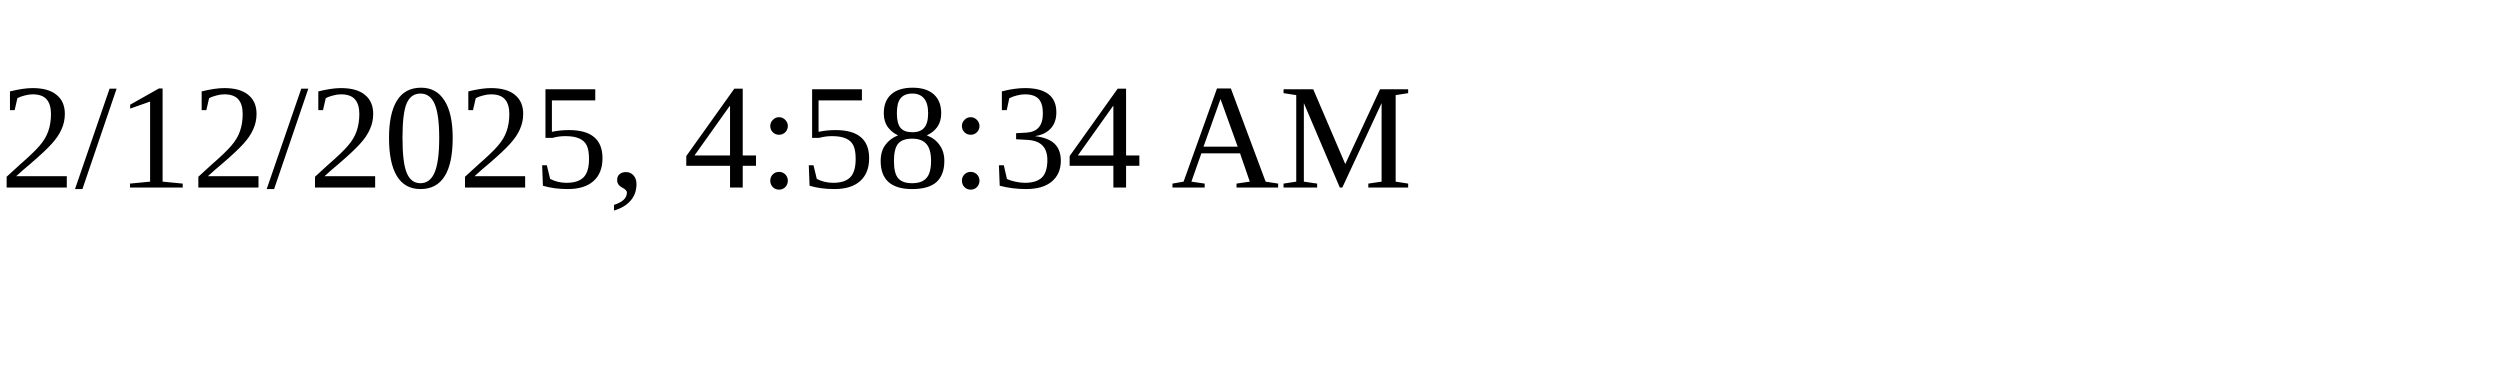
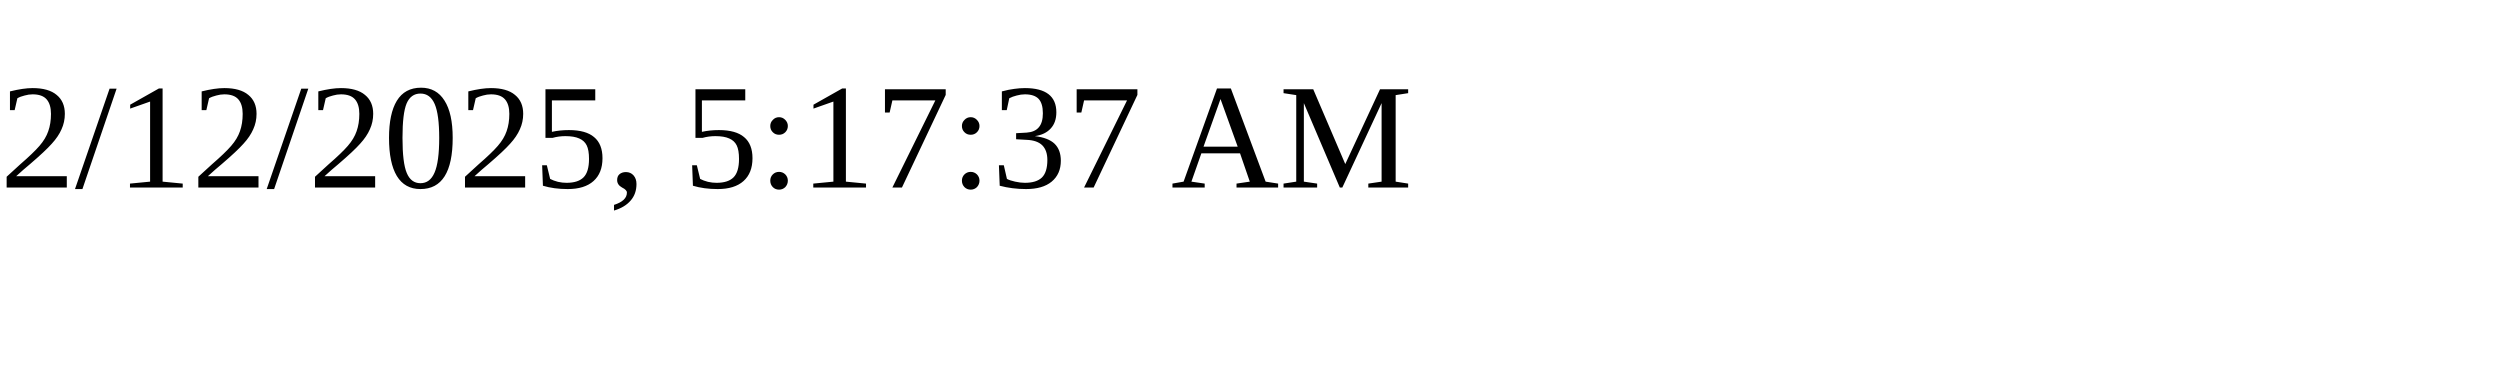
<svg xmlns="http://www.w3.org/2000/svg" height="30" width="200">
-   <text x="0" y="15">2/12/2025, 4:58:34 AM</text>
+   <text x="0" y="15">2/12/2025, 5:17:37 AM</text>
</svg>
